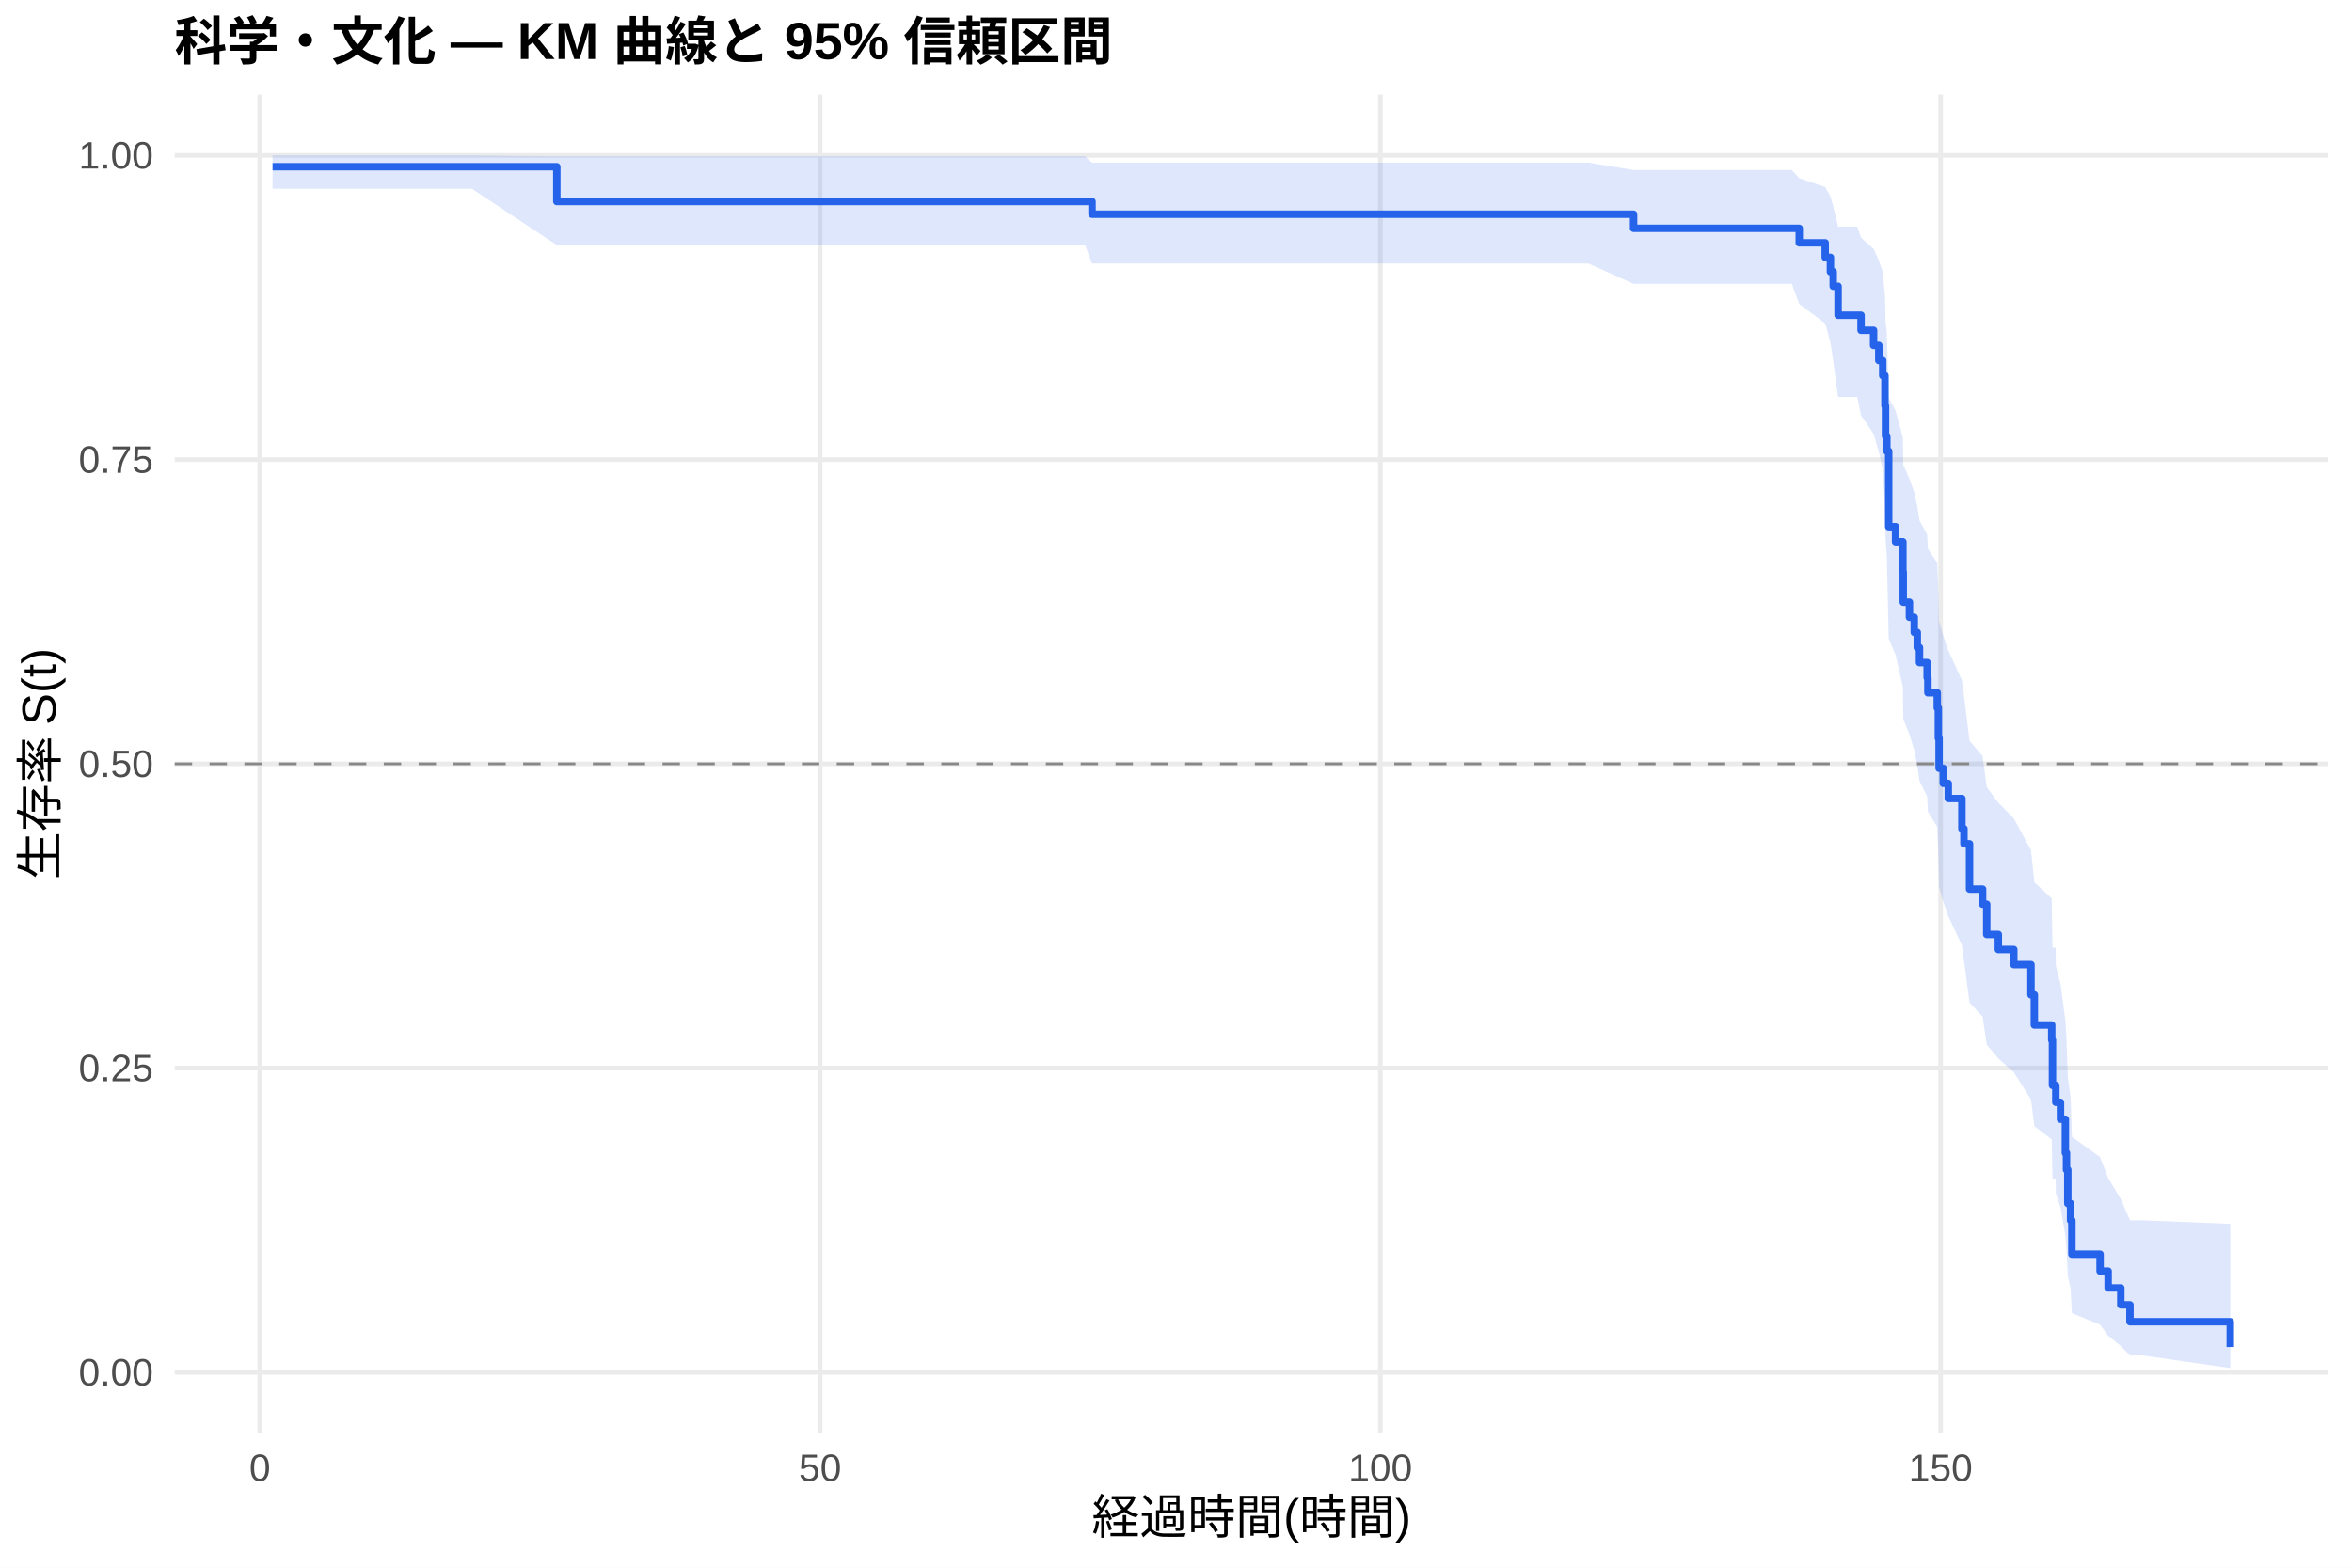
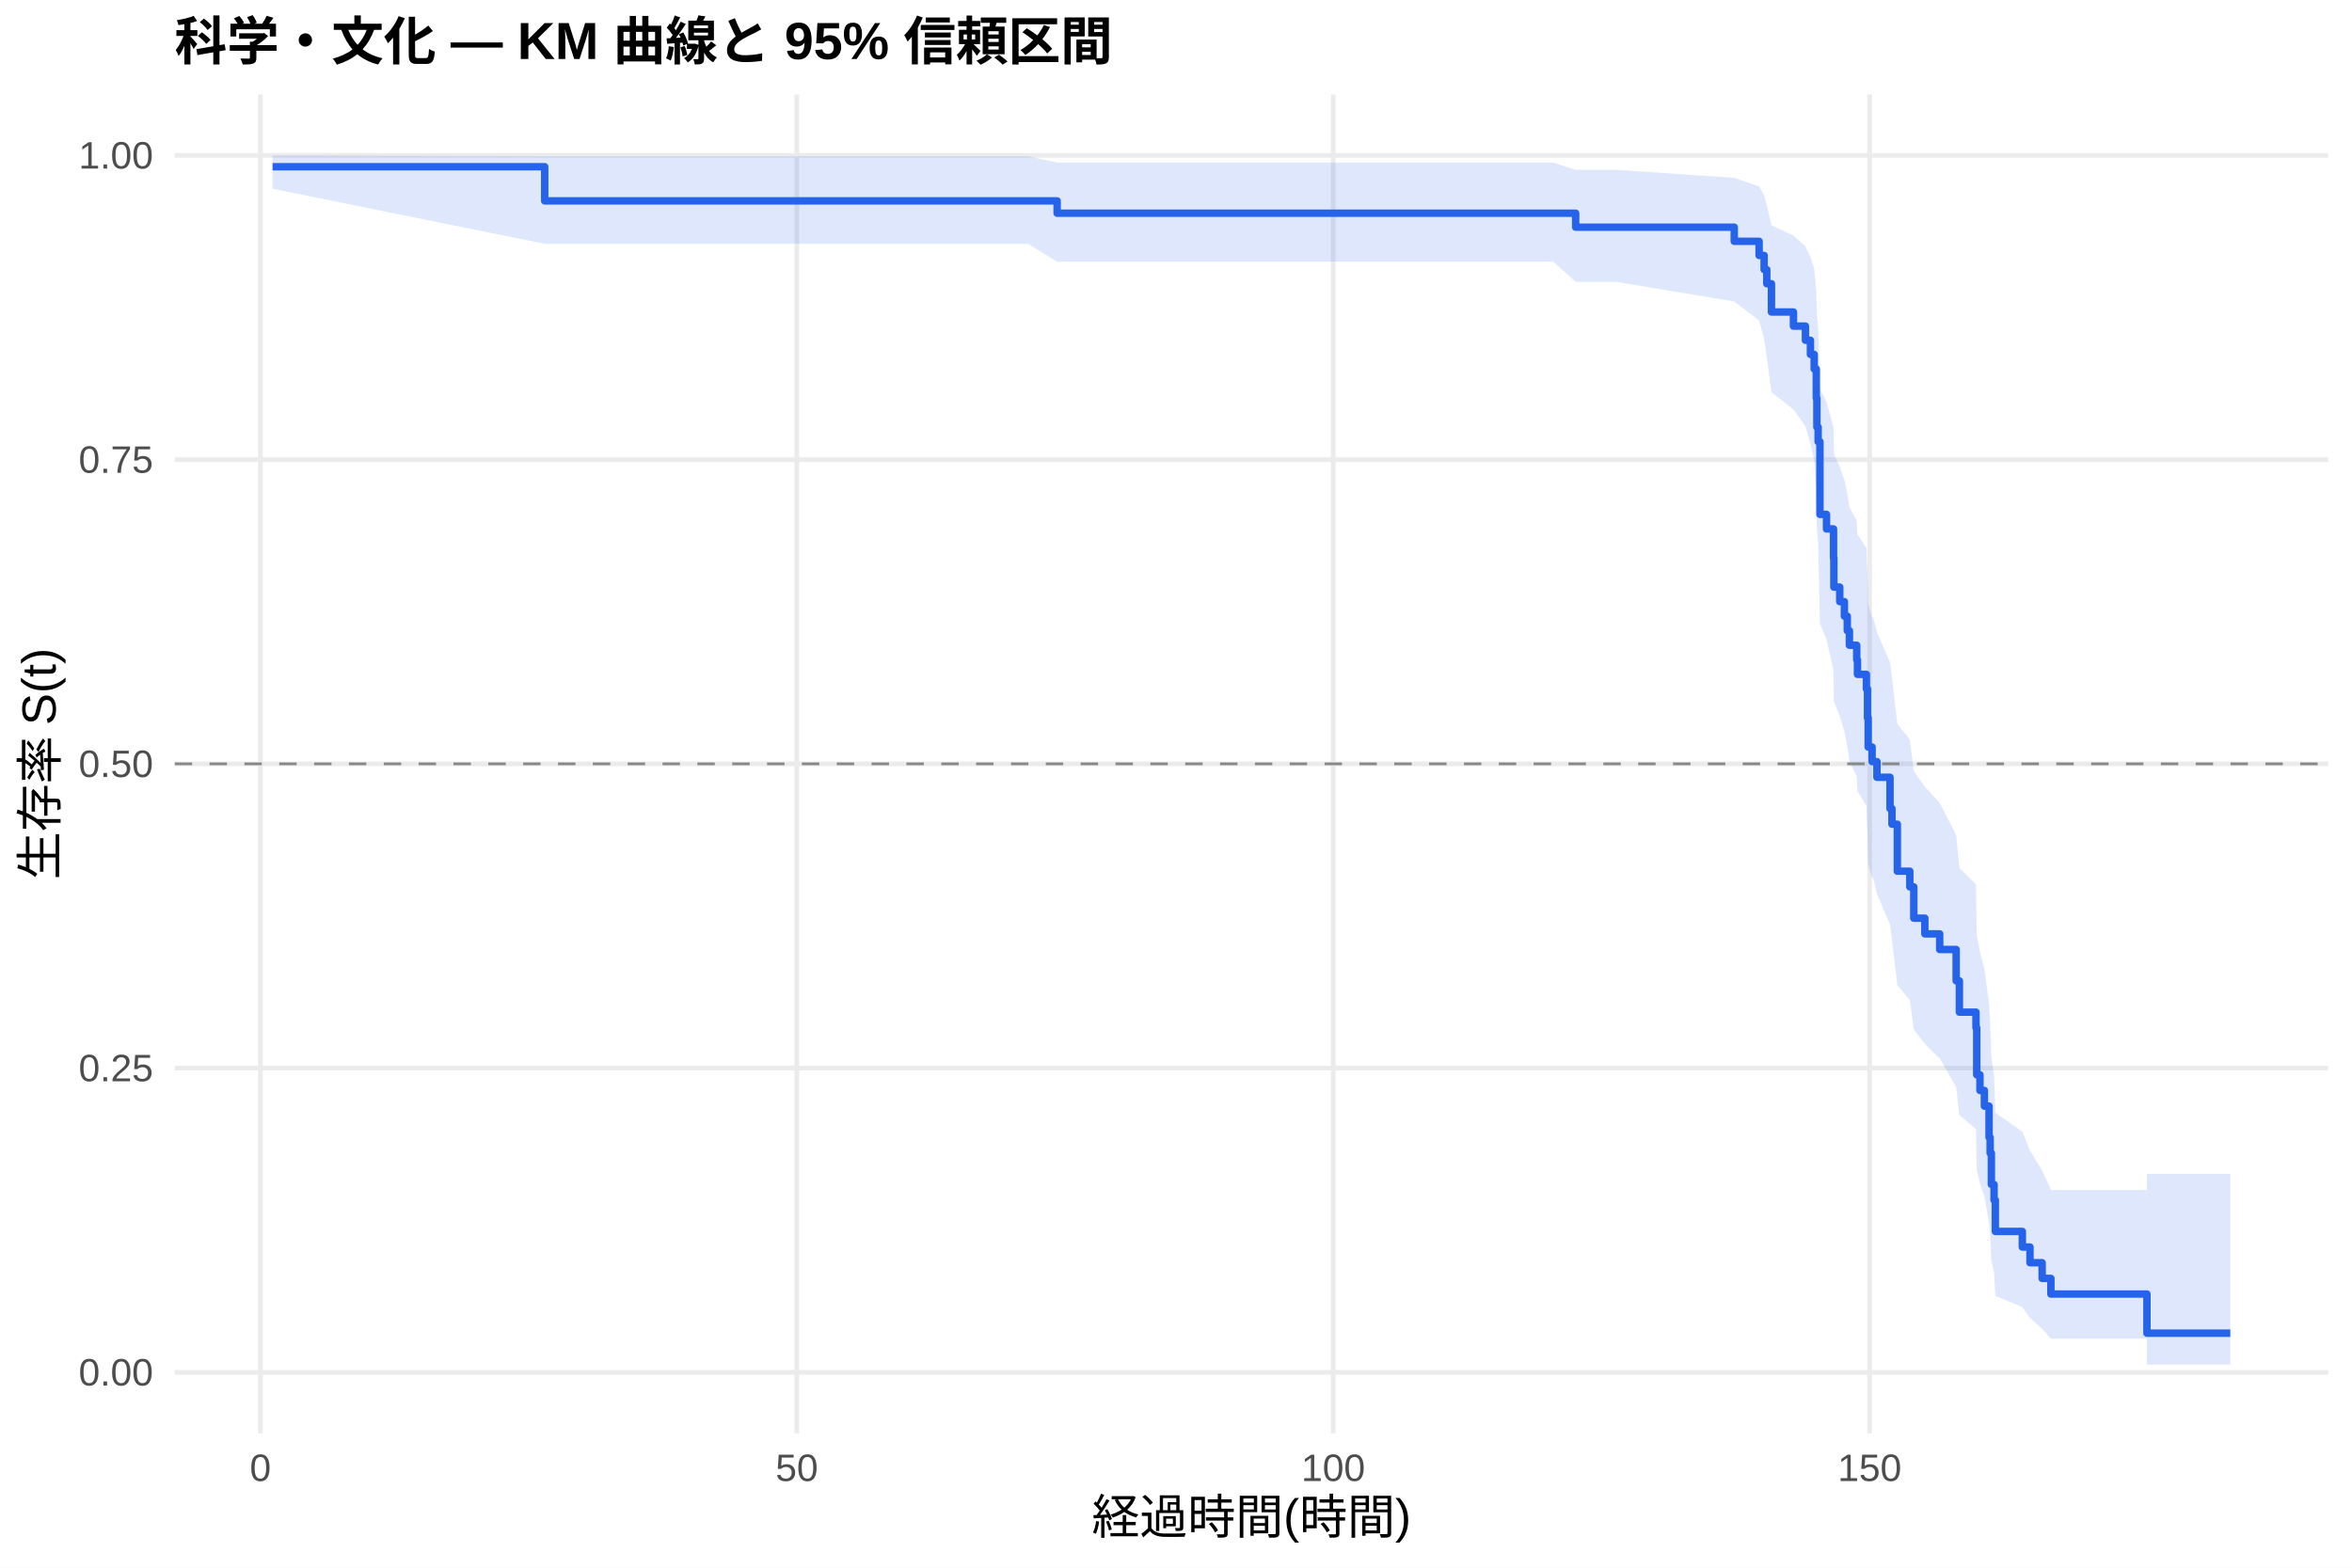
<svg xmlns="http://www.w3.org/2000/svg" width="540.00pt" height="360.00pt" viewBox="0 0 540.00 360.00">
  <g class="svglite">
    <defs>
      <style type="text/css">
    .svglite line, .svglite polyline, .svglite polygon, .svglite path, .svglite rect, .svglite circle {
      fill: none;
      stroke: #000000;
      stroke-linecap: round;
      stroke-linejoin: round;
      stroke-miterlimit: 10.00;
    }
    .svglite text {
      white-space: pre;
    }
    .svglite g.glyphgroup path {
      fill: inherit;
      stroke: none;
    }
  </style>
    </defs>
    <rect width="100%" height="100%" style="stroke: none; fill: #FFFFFF;" />
    <defs>
      <clipPath id="cpMC4wMHw1NDAuMDB8MC4wMHwzNjAuMDA=">
        <rect x="0.00" y="0.00" width="540.00" height="360.00" />
      </clipPath>
    </defs>
    <g clip-path="url(#cpMC4wMHw1NDAuMDB8MC4wMHwzNjAuMDA=)">
      <rect x="0" y="0.00" width="540.00" height="360.00" style="stroke-width: 1.07; stroke: none; fill: #FFFFFF;" />
    </g>
    <defs>
      <clipPath id="cpNDAuMTF8NTM0LjUyfDIxLjcxfDMyOS4xMg==">
        <rect x="40.11" y="21.71" width="494.41" height="307.41" />
      </clipPath>
    </defs>
    <g clip-path="url(#cpNDAuMTF8NTM0LjUyfDIxLjcxfDMyOS4xMg==)">
      <polyline points="40.11,315.14 534.52,315.14 " style="stroke-width: 1.07; stroke: #EBEBEB; stroke-linecap: butt;" />
      <polyline points="40.11,245.28 534.52,245.28 " style="stroke-width: 1.07; stroke: #EBEBEB; stroke-linecap: butt;" />
      <polyline points="40.11,175.41 534.52,175.41 " style="stroke-width: 1.07; stroke: #EBEBEB; stroke-linecap: butt;" />
      <polyline points="40.11,105.55 534.52,105.55 " style="stroke-width: 1.07; stroke: #EBEBEB; stroke-linecap: butt;" />
      <polyline points="40.11,35.68 534.52,35.68 " style="stroke-width: 1.07; stroke: #EBEBEB; stroke-linecap: butt;" />
-       <polyline points="59.67,329.12 59.67,21.71 " style="stroke-width: 1.07; stroke: #EBEBEB; stroke-linecap: butt;" />
-       <polyline points="188.29,329.12 188.29,21.71 " style="stroke-width: 1.07; stroke: #EBEBEB; stroke-linecap: butt;" />
-       <polyline points="316.92,329.12 316.92,21.71 " style="stroke-width: 1.07; stroke: #EBEBEB; stroke-linecap: butt;" />
-       <polyline points="445.55,329.12 445.55,21.71 " style="stroke-width: 1.07; stroke: #EBEBEB; stroke-linecap: butt;" />
-       <polygon points="62.58,35.68 108.33,35.68 127.84,35.90 171.23,35.90 184.31,35.90 223.79,35.90 236.06,35.90 249.13,35.90 250.72,37.37 262.13,37.37 292.87,37.37 321.51,37.37 327.55,37.37 349.72,37.37 364.73,37.37 375.06,39.05 411.38,39.05 413.09,40.93 419.05,42.96 420.25,45.10 420.89,47.35 422.01,52.06 426.42,52.06 427.28,54.58 430.16,57.15 431.36,59.78 432.26,62.46 432.77,67.95 432.90,73.60 433.20,76.47 433.63,91.30 435.21,94.34 436.89,100.50 436.97,106.75 438.39,109.91 439.50,113.09 440.19,116.29 440.70,119.51 442.46,122.75 442.63,126.01 444.78,129.29 445.03,135.91 445.20,142.60 446.15,145.97 447.31,149.37 450.44,156.21 450.91,159.66 452.19,170.12 455.19,173.64 456.14,180.75 458.80,184.34 462.35,187.95 466.30,195.22 467.07,202.59 471.06,206.31 471.23,217.62 471.96,217.62 472.00,221.72 473.07,225.88 474.19,234.32 474.45,238.62 474.75,247.39 475.39,251.87 475.69,261.03 482.16,265.73 484.01,270.51 486.92,275.36 489.02,280.24 492.02,280.24 512.05,281.05 512.05,314.15 492.02,311.27 489.02,311.27 486.92,309.10 484.01,306.73 482.16,304.20 475.69,301.54 475.39,295.91 474.75,292.97 474.45,286.87 474.19,283.73 473.07,277.28 472.00,273.98 471.96,270.63 471.23,270.63 471.06,261.66 467.07,258.62 466.30,252.47 462.35,246.22 458.80,243.06 456.14,239.89 455.19,233.47 452.19,230.23 450.91,220.40 450.44,217.08 447.31,210.39 446.15,207.02 445.20,203.63 445.03,196.79 444.78,189.87 442.63,186.38 442.46,182.88 440.70,179.35 440.19,175.81 439.50,172.24 438.39,168.65 436.97,165.04 436.89,157.76 435.21,150.39 433.63,146.67 433.20,127.66 432.90,123.77 432.77,115.88 432.26,107.84 431.36,103.75 430.16,99.61 427.28,95.41 426.42,91.16 422.01,91.16 420.89,82.88 420.25,78.63 419.05,74.28 413.09,69.81 411.38,65.19 375.06,65.19 364.73,60.53 349.72,60.53 327.55,60.53 321.51,60.53 292.87,60.53 262.13,60.53 250.72,60.53 249.13,56.28 236.06,56.28 223.79,56.28 184.31,56.28 171.23,56.28 127.84,56.28 108.33,43.34 62.58,43.34 " style="stroke-width: 0.00; stroke: none; stroke-linecap: butt; fill: #2563EB; fill-opacity: 0.15;" />
-       <polyline points="62.58,35.68 108.33,35.68 127.84,35.90 171.23,35.90 184.31,35.90 223.79,35.90 236.06,35.90 249.13,35.90 250.72,37.37 262.13,37.37 292.87,37.37 321.51,37.37 327.55,37.37 349.72,37.37 364.73,37.37 375.06,39.05 411.38,39.05 413.09,40.93 419.05,42.96 420.25,45.10 420.89,47.35 422.01,52.06 426.42,52.06 427.28,54.58 430.16,57.15 431.36,59.78 432.26,62.46 432.77,67.95 432.90,73.60 433.20,76.47 433.63,91.30 435.21,94.34 436.89,100.50 436.97,106.75 438.39,109.91 439.50,113.09 440.19,116.29 440.70,119.51 442.46,122.75 442.63,126.01 444.78,129.29 445.03,135.91 445.20,142.60 446.15,145.97 447.31,149.37 450.44,156.21 450.91,159.66 452.19,170.12 455.19,173.64 456.14,180.75 458.80,184.34 462.35,187.95 466.30,195.22 467.07,202.59 471.06,206.31 471.23,217.62 471.96,217.62 472.00,221.72 473.07,225.88 474.19,234.32 474.45,238.62 474.75,247.39 475.39,251.87 475.69,261.03 482.16,265.73 484.01,270.51 486.92,275.36 489.02,280.24 492.02,280.24 512.05,281.05 " style="stroke-width: 1.07; stroke: none; stroke-linecap: butt;" />
-       <polyline points="512.05,314.15 492.02,311.27 489.02,311.27 486.92,309.10 484.01,306.73 482.16,304.20 475.69,301.54 475.39,295.91 474.75,292.97 474.45,286.87 474.19,283.73 473.07,277.28 472.00,273.98 471.96,270.63 471.23,270.63 471.06,261.66 467.07,258.62 466.30,252.47 462.35,246.22 458.80,243.06 456.14,239.89 455.19,233.47 452.19,230.23 450.91,220.40 450.44,217.08 447.31,210.39 446.15,207.02 445.20,203.63 445.03,196.79 444.78,189.87 442.63,186.38 442.46,182.88 440.70,179.35 440.19,175.81 439.50,172.24 438.39,168.65 436.97,165.04 436.89,157.76 435.21,150.39 433.63,146.67 433.20,127.66 432.90,123.77 432.77,115.88 432.26,107.84 431.36,103.75 430.16,99.61 427.28,95.41 426.42,91.16 422.01,91.16 420.89,82.88 420.25,78.63 419.05,74.28 413.09,69.81 411.38,65.19 375.06,65.19 364.73,60.53 349.72,60.53 327.55,60.53 321.51,60.53 292.87,60.53 262.13,60.53 250.72,60.53 249.13,56.28 236.06,56.28 223.79,56.28 184.31,56.28 171.23,56.28 127.84,56.28 108.33,43.34 62.58,43.34 " style="stroke-width: 1.07; stroke: none; stroke-linecap: butt;" />
-       <polyline points="62.58,38.29 108.33,38.29 108.33,38.29 127.84,38.29 127.84,46.28 171.23,46.28 171.23,46.28 184.31,46.28 184.31,46.28 223.79,46.28 223.79,46.28 236.06,46.28 236.06,46.28 249.13,46.28 249.13,46.28 250.72,46.28 250.72,49.20 262.13,49.20 262.13,49.20 292.87,49.20 292.87,49.20 321.51,49.20 321.51,49.20 327.55,49.20 327.55,49.20 349.72,49.20 349.72,49.20 364.73,49.20 364.73,49.20 375.06,49.20 375.06,52.44 411.38,52.44 411.38,52.44 413.09,52.44 413.09,55.77 419.05,55.77 419.05,59.10 420.25,59.10 420.25,62.42 420.89,62.42 420.89,65.75 422.01,65.75 422.01,72.40 426.42,72.40 426.42,72.40 427.28,72.40 427.28,75.86 430.16,75.86 430.16,79.33 431.36,79.33 431.36,82.80 432.26,82.80 432.26,86.27 432.77,86.27 432.77,93.20 432.90,93.20 432.90,100.14 433.20,100.14 433.20,103.61 433.63,103.61 433.63,120.95 435.21,120.95 435.21,124.41 436.89,124.41 436.89,131.35 436.97,131.35 436.97,138.28 438.39,138.28 438.39,141.75 439.50,141.75 439.50,145.22 440.19,145.22 440.19,148.69 440.70,148.69 440.70,152.16 442.46,152.16 442.46,155.62 442.63,155.62 442.63,159.09 444.78,159.09 444.78,162.56 445.03,162.56 445.03,169.50 445.20,169.50 445.20,176.43 446.15,176.43 446.15,179.90 447.31,179.90 447.31,183.37 450.44,183.37 450.44,190.30 450.91,190.30 450.91,193.77 452.19,193.77 452.19,204.17 455.19,204.17 455.19,207.64 456.14,207.64 456.14,214.58 458.80,214.58 458.80,218.04 462.35,218.04 462.35,221.51 466.30,221.51 466.30,228.45 467.07,228.45 467.07,235.38 471.06,235.38 471.06,238.85 471.23,238.85 471.23,249.25 471.96,249.25 471.96,249.25 472.00,249.25 472.00,253.13 473.07,253.13 473.07,257.01 474.19,257.01 474.19,264.76 474.45,264.76 474.45,268.63 474.75,268.63 474.75,276.38 475.39,276.38 475.39,280.26 475.69,280.26 475.69,288.01 482.16,288.01 482.16,291.89 484.01,291.89 484.01,295.76 486.92,295.76 486.92,299.64 489.02,299.64 489.02,303.52 492.02,303.52 492.02,303.52 512.05,303.52 512.05,309.33 " style="stroke-width: 1.71; stroke: #2563EB; stroke-linecap: butt;" />
+       <polyline points="59.79,329.12 59.79,21.71 " style="stroke-width: 1.07; stroke: #EBEBEB; stroke-linecap: butt;" />
+       <polyline points="182.94,329.12 182.94,21.71 " style="stroke-width: 1.07; stroke: #EBEBEB; stroke-linecap: butt;" />
+       <polyline points="306.10,329.12 306.10,21.71 " style="stroke-width: 1.07; stroke: #EBEBEB; stroke-linecap: butt;" />
+       <polyline points="429.25,329.12 429.25,21.71 " style="stroke-width: 1.07; stroke: #EBEBEB; stroke-linecap: butt;" />
+       <polygon points="62.58,35.68 125.06,35.89 125.51,35.89 185.74,35.89 198.26,35.89 236.06,35.89 242.71,37.34 247.80,37.34 260.32,37.34 272.76,37.34 302.20,37.34 329.62,37.34 335.41,37.34 356.63,37.34 361.76,39.00 371.00,39.00 398.17,40.84 403.88,42.82 405.03,44.93 405.64,47.12 406.71,51.73 411.76,54.12 414.51,56.57 415.66,59.07 416.52,61.65 417.01,66.93 417.14,72.37 417.43,75.13 417.84,89.37 419.35,92.30 420.96,98.21 421.04,104.21 422.39,107.24 423.46,110.29 424.12,113.36 424.61,116.45 426.29,119.55 426.46,122.67 428.51,125.82 428.76,132.15 428.92,138.56 429.82,141.79 430.07,141.79 430.93,145.21 433.93,152.12 434.38,155.62 435.61,166.22 438.48,169.81 439.39,177.04 441.93,180.69 445.34,184.36 449.12,191.78 449.86,199.31 453.67,203.11 453.84,214.68 454.58,218.60 455.60,222.54 456.67,230.54 456.92,234.60 457.20,242.83 457.82,247.01 458.11,255.52 464.31,259.86 466.07,264.26 468.86,268.73 470.87,273.27 473.66,273.27 492.88,273.27 492.92,269.56 512.05,269.56 512.05,313.37 492.92,313.37 492.88,307.42 473.66,307.42 470.87,307.42 468.86,305.11 466.07,302.69 464.31,300.17 458.11,297.57 457.82,292.18 457.20,289.39 456.92,283.67 456.67,280.75 455.60,274.78 454.58,271.74 453.84,268.67 453.67,259.27 449.86,256.08 449.12,249.62 445.34,243.05 441.93,239.73 439.39,236.39 438.48,229.63 435.61,226.21 434.38,215.83 433.93,212.33 430.93,205.25 430.07,201.67 429.82,201.67 428.92,198.38 428.76,191.74 428.51,185.03 426.46,181.65 426.29,178.25 424.61,174.84 424.12,171.40 423.46,167.95 422.39,164.47 421.04,160.98 420.96,153.94 419.35,146.81 417.84,143.21 417.43,124.84 417.14,121.08 417.01,113.46 416.52,105.70 415.66,101.76 414.51,97.91 411.76,94.01 406.71,90.06 405.64,81.98 405.03,77.82 403.88,73.58 398.17,69.22 371.00,64.71 361.76,64.71 356.63,60.09 335.41,60.09 329.62,60.09 302.20,60.09 272.76,60.09 260.32,60.09 247.80,60.09 242.71,60.09 236.06,55.99 198.26,55.99 185.74,55.99 125.51,55.99 125.06,55.99 62.58,43.34 " style="stroke-width: 0.00; stroke: none; stroke-linecap: butt; fill: #2563EB; fill-opacity: 0.15;" />
+       <polyline points="62.58,35.68 125.06,35.89 125.51,35.89 185.74,35.89 198.26,35.89 236.06,35.89 242.71,37.34 247.80,37.34 260.32,37.34 272.76,37.34 302.20,37.34 329.62,37.34 335.41,37.34 356.63,37.34 361.76,39.00 371.00,39.00 398.17,40.84 403.88,42.82 405.03,44.93 405.64,47.12 406.71,51.73 411.76,54.12 414.51,56.57 415.66,59.07 416.52,61.65 417.01,66.93 417.14,72.37 417.43,75.13 417.84,89.37 419.35,92.30 420.96,98.21 421.04,104.21 422.39,107.24 423.46,110.29 424.12,113.36 424.61,116.45 426.29,119.55 426.46,122.67 428.51,125.82 428.76,132.15 428.92,138.56 429.82,141.79 430.07,141.79 430.93,145.21 433.93,152.12 434.38,155.62 435.61,166.22 438.48,169.81 439.39,177.04 441.93,180.69 445.34,184.36 449.12,191.78 449.86,199.31 453.67,203.11 453.84,214.68 454.58,218.60 455.60,222.54 456.67,230.54 456.92,234.60 457.20,242.83 457.82,247.01 458.11,255.52 464.31,259.86 466.07,264.26 468.86,268.73 470.87,273.27 473.66,273.27 492.88,273.27 492.92,269.56 512.05,269.56 " style="stroke-width: 1.07; stroke: none; stroke-linecap: butt;" />
+       <polyline points="512.05,313.37 492.92,313.37 492.88,307.42 473.66,307.42 470.87,307.42 468.86,305.11 466.07,302.69 464.31,300.17 458.11,297.57 457.82,292.18 457.20,289.39 456.92,283.67 456.67,280.75 455.60,274.78 454.58,271.74 453.84,268.67 453.67,259.27 449.86,256.08 449.12,249.62 445.34,243.05 441.93,239.73 439.39,236.39 438.48,229.63 435.61,226.21 434.38,215.83 433.93,212.33 430.93,205.25 430.07,201.67 429.82,201.67 428.92,198.38 428.76,191.74 428.51,185.03 426.46,181.65 426.29,178.25 424.61,174.84 424.12,171.40 423.46,167.95 422.39,164.47 421.04,160.98 420.96,153.94 419.35,146.81 417.84,143.21 417.43,124.84 417.14,121.08 417.01,113.46 416.52,105.70 415.66,101.76 414.51,97.91 411.76,94.01 406.71,90.06 405.64,81.98 405.03,77.82 403.88,73.58 398.17,69.22 371.00,64.71 361.76,64.71 356.63,60.09 335.41,60.09 329.62,60.09 302.20,60.09 272.76,60.09 260.32,60.09 247.80,60.09 242.71,60.09 236.06,55.99 198.26,55.99 185.74,55.99 125.51,55.99 125.06,55.99 62.58,43.34 " style="stroke-width: 1.07; stroke: none; stroke-linecap: butt;" />
+       <polyline points="62.58,38.29 125.06,38.29 125.06,46.13 125.51,46.13 125.51,46.13 185.74,46.13 185.74,46.13 198.26,46.13 198.26,46.13 236.06,46.13 236.06,46.13 242.71,46.13 242.71,48.96 247.80,48.96 247.80,48.96 260.32,48.96 260.32,48.96 272.76,48.96 272.76,48.96 302.20,48.96 302.20,48.96 329.62,48.96 329.62,48.96 335.41,48.96 335.41,48.96 356.63,48.96 356.63,48.96 361.76,48.96 361.76,52.17 371.00,52.17 371.00,52.17 398.17,52.17 398.17,55.41 403.88,55.41 403.88,58.66 405.03,58.66 405.03,61.91 405.64,61.91 405.64,65.15 406.71,65.15 406.71,71.65 411.76,71.65 411.76,74.89 414.51,74.89 414.51,78.14 415.66,78.14 415.66,81.39 416.52,81.39 416.52,84.73 417.01,84.73 417.01,91.41 417.14,91.41 417.14,98.08 417.43,98.08 417.43,101.42 417.84,101.42 417.84,118.12 419.35,118.12 419.35,121.46 420.96,121.46 420.96,128.14 421.04,128.14 421.04,134.82 422.39,134.82 422.39,138.16 423.46,138.16 423.46,141.50 424.12,141.50 424.12,144.83 424.61,144.83 424.61,148.17 426.29,148.17 426.29,151.51 426.46,151.51 426.46,154.85 428.51,154.85 428.51,158.19 428.76,158.19 428.76,164.87 428.92,164.87 428.92,171.55 429.82,171.55 429.82,174.89 430.07,174.89 430.07,174.89 430.93,174.89 430.93,178.49 433.93,178.49 433.93,185.68 434.38,185.68 434.38,189.27 435.61,189.27 435.61,200.06 438.48,200.06 438.48,203.66 439.39,203.66 439.39,210.85 441.93,210.85 441.93,214.45 445.34,214.45 445.34,218.04 449.12,218.04 449.12,225.24 449.86,225.24 449.86,232.43 453.67,232.43 453.67,236.03 453.84,236.03 453.84,246.81 454.58,246.81 454.58,250.41 455.60,250.41 455.60,254.01 456.67,254.01 456.67,261.20 456.92,261.20 456.92,264.80 457.20,264.80 457.20,271.99 457.82,271.99 457.82,275.58 458.11,275.58 458.11,282.78 464.31,282.78 464.31,286.37 466.07,286.37 466.07,289.97 468.86,289.97 468.86,293.57 470.87,293.57 470.87,297.16 473.66,297.16 473.66,297.16 492.88,297.16 492.88,297.16 492.92,297.16 492.92,306.15 512.05,306.15 512.05,306.15 " style="stroke-width: 1.71; stroke: #2563EB; stroke-linecap: butt;" />
      <line x1="40.11" y1="175.41" x2="534.52" y2="175.41" style="stroke-width: 0.64; stroke: #888888; stroke-dasharray: 4.00,4.00; stroke-linecap: butt;" />
    </g>
    <g clip-path="url(#cpMC4wMHw1NDAuMDB8MC4wMHwzNjAuMDA=)">
      <text x="35.18" y="318.17" text-anchor="end" style="font-size: 8.80px;fill: #4D4D4D; font-family: &quot;Liberation Sans&quot;;" textLength="17.11px" lengthAdjust="spacingAndGlyphs">0.00</text>
      <text x="35.18" y="248.30" text-anchor="end" style="font-size: 8.80px;fill: #4D4D4D; font-family: &quot;Liberation Sans&quot;;" textLength="17.11px" lengthAdjust="spacingAndGlyphs">0.25</text>
      <text x="35.18" y="178.44" text-anchor="end" style="font-size: 8.80px;fill: #4D4D4D; font-family: &quot;Liberation Sans&quot;;" textLength="17.11px" lengthAdjust="spacingAndGlyphs">0.50</text>
      <text x="35.18" y="108.57" text-anchor="end" style="font-size: 8.80px;fill: #4D4D4D; font-family: &quot;Liberation Sans&quot;;" textLength="17.11px" lengthAdjust="spacingAndGlyphs">0.75</text>
      <text x="35.18" y="38.71" text-anchor="end" style="font-size: 8.80px;fill: #4D4D4D; font-family: &quot;Liberation Sans&quot;;" textLength="17.11px" lengthAdjust="spacingAndGlyphs">1.00</text>
-       <text x="59.67" y="340.10" text-anchor="middle" style="font-size: 8.80px;fill: #4D4D4D; font-family: &quot;Liberation Sans&quot;;" textLength="4.89px" lengthAdjust="spacingAndGlyphs">0</text>
-       <text x="188.29" y="340.10" text-anchor="middle" style="font-size: 8.80px;fill: #4D4D4D; font-family: &quot;Liberation Sans&quot;;" textLength="9.78px" lengthAdjust="spacingAndGlyphs">50</text>
-       <text x="316.92" y="340.10" text-anchor="middle" style="font-size: 8.80px;fill: #4D4D4D; font-family: &quot;Liberation Sans&quot;;" textLength="14.67px" lengthAdjust="spacingAndGlyphs">100</text>
-       <text x="445.55" y="340.10" text-anchor="middle" style="font-size: 8.80px;fill: #4D4D4D; font-family: &quot;Liberation Sans&quot;;" textLength="14.67px" lengthAdjust="spacingAndGlyphs">150</text>
+       <text x="59.79" y="340.10" text-anchor="middle" style="font-size: 8.80px;fill: #4D4D4D; font-family: &quot;Liberation Sans&quot;;" textLength="4.89px" lengthAdjust="spacingAndGlyphs">0</text>
+       <text x="182.94" y="340.10" text-anchor="middle" style="font-size: 8.80px;fill: #4D4D4D; font-family: &quot;Liberation Sans&quot;;" textLength="9.78px" lengthAdjust="spacingAndGlyphs">50</text>
+       <text x="306.10" y="340.10" text-anchor="middle" style="font-size: 8.80px;fill: #4D4D4D; font-family: &quot;Liberation Sans&quot;;" textLength="14.67px" lengthAdjust="spacingAndGlyphs">100</text>
+       <text x="429.25" y="340.10" text-anchor="middle" style="font-size: 8.80px;fill: #4D4D4D; font-family: &quot;Liberation Sans&quot;;" textLength="14.67px" lengthAdjust="spacingAndGlyphs">150</text>
      <text x="287.32" y="352.24" text-anchor="middle" style="font-size: 11.00px; font-family: &quot;Liberation Sans&quot;;" textLength="73.31px" lengthAdjust="spacingAndGlyphs">経過時間(時間)</text>
      <text transform="translate(13.05,175.41) rotate(-90)" text-anchor="middle" style="font-size: 11.00px; font-family: &quot;Liberation Sans&quot;;" textLength="53.78px" lengthAdjust="spacingAndGlyphs">生存率 S(t)</text>
      <text x="40.11" y="13.74" style="font-size: 12.00px; font-weight: bold; font-family: &quot;Liberation Sans&quot;;" textLength="215.33px" lengthAdjust="spacingAndGlyphs">科学・文化 — KM 曲線と 95% 信頼区間</text>
    </g>
  </g>
</svg>
